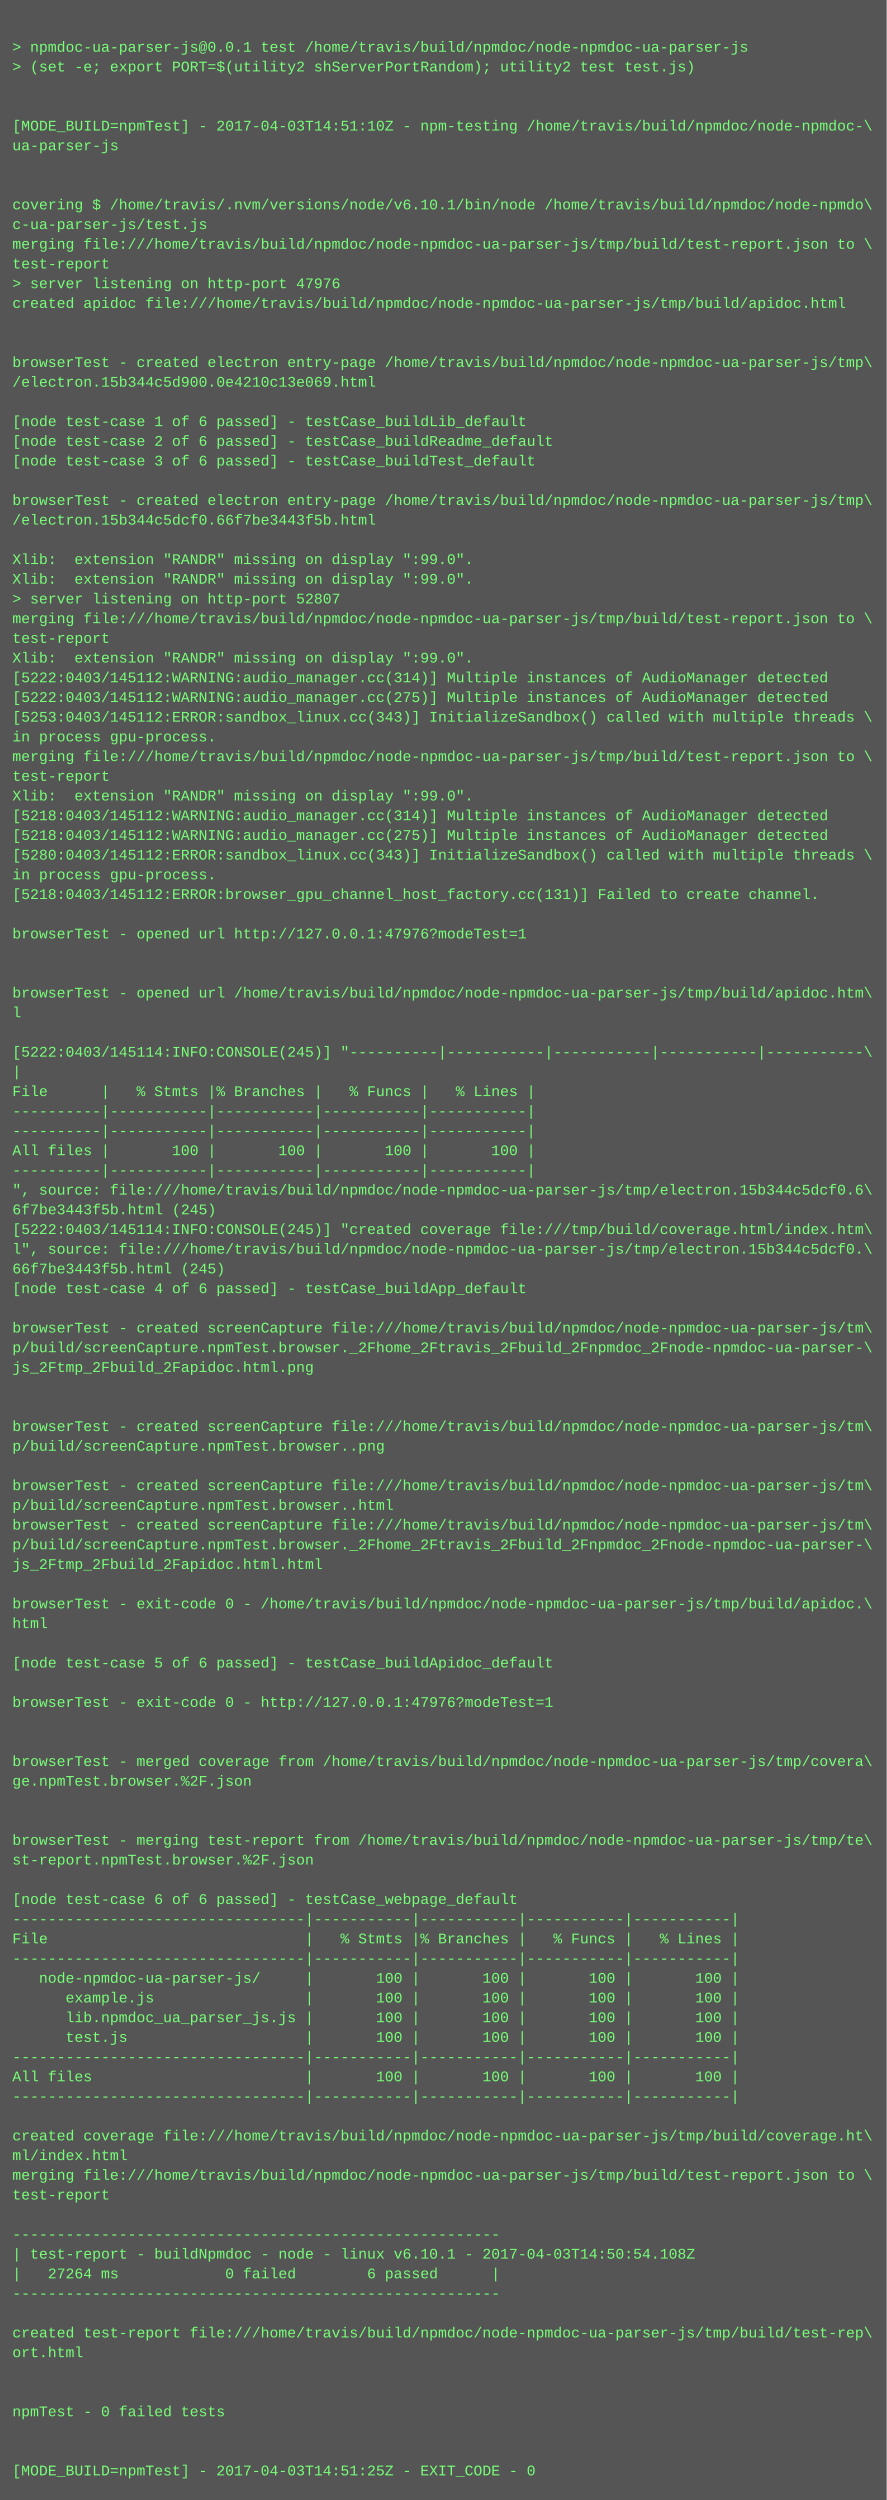
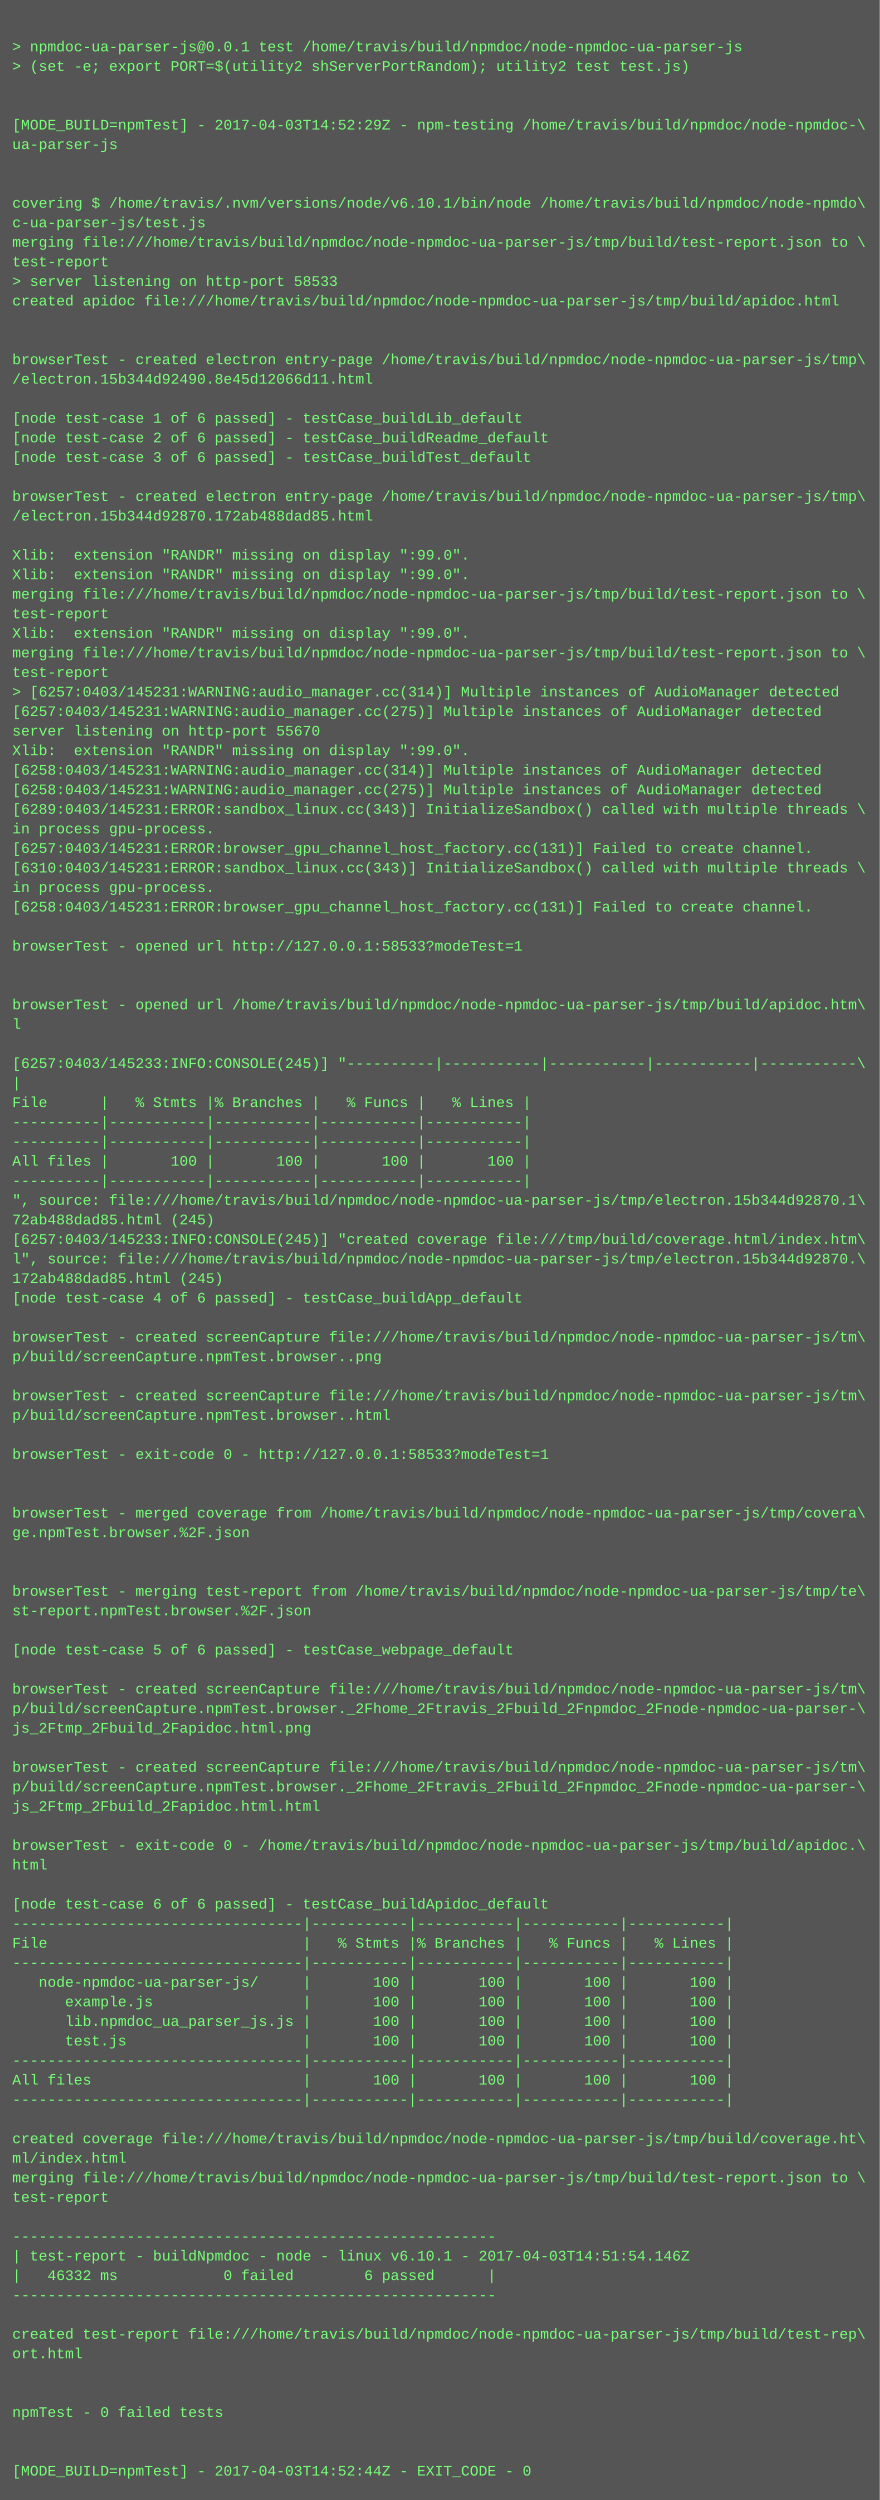
- <svg xmlns="http://www.w3.org/2000/svg" height="2030" width="720">
-   <rect height="2030" fill="#555" width="720" />
+ <svg xmlns="http://www.w3.org/2000/svg" height="2046" width="720">
+   <rect height="2046" fill="#555" width="720" />
  <text fill="#7f7" font-family="Courier New" font-size="12" xml:space="preserve">
    <tspan x="10" y="26" />
    <tspan x="10" y="42">&gt; npmdoc-ua-parser-js@0.0.1 test /home/travis/build/npmdoc/node-npmdoc-ua-parser-js</tspan>
    <tspan x="10" y="58">&gt; (set -e; export PORT=$(utility2 shServerPortRandom); utility2 test test.js)</tspan>
    <tspan x="10" y="74" />
    <tspan x="10" y="90" />
-     <tspan x="10" y="106">[MODE_BUILD=npmTest] - 2017-04-03T14:51:10Z - npm-testing /home/travis/build/npmdoc/node-npmdoc-\</tspan>
+     <tspan x="10" y="106">[MODE_BUILD=npmTest] - 2017-04-03T14:52:29Z - npm-testing /home/travis/build/npmdoc/node-npmdoc-\</tspan>
    <tspan x="10" y="122">ua-parser-js</tspan>
    <tspan x="10" y="138" />
    <tspan x="10" y="154" />
    <tspan x="10" y="170">covering $ /home/travis/.nvm/versions/node/v6.10.1/bin/node /home/travis/build/npmdoc/node-npmdo\</tspan>
    <tspan x="10" y="186">c-ua-parser-js/test.js</tspan>
    <tspan x="10" y="202">merging file:///home/travis/build/npmdoc/node-npmdoc-ua-parser-js/tmp/build/test-report.json to \</tspan>
    <tspan x="10" y="218">test-report</tspan>
-     <tspan x="10" y="234">&gt; server listening on http-port 47976</tspan>
+     <tspan x="10" y="234">&gt; server listening on http-port 58533</tspan>
    <tspan x="10" y="250">created apidoc file:///home/travis/build/npmdoc/node-npmdoc-ua-parser-js/tmp/build/apidoc.html</tspan>
    <tspan x="10" y="266" />
    <tspan x="10" y="282" />
    <tspan x="10" y="298">browserTest - created electron entry-page /home/travis/build/npmdoc/node-npmdoc-ua-parser-js/tmp\</tspan>
-     <tspan x="10" y="314">/electron.15b344c5d900.0e4210c13e069.html</tspan>
+     <tspan x="10" y="314">/electron.15b344d92490.8e45d12066d11.html</tspan>
    <tspan x="10" y="330" />
    <tspan x="10" y="346">[node test-case 1 of 6 passed] - testCase_buildLib_default</tspan>
    <tspan x="10" y="362">[node test-case 2 of 6 passed] - testCase_buildReadme_default</tspan>
    <tspan x="10" y="378">[node test-case 3 of 6 passed] - testCase_buildTest_default</tspan>
    <tspan x="10" y="394" />
    <tspan x="10" y="410">browserTest - created electron entry-page /home/travis/build/npmdoc/node-npmdoc-ua-parser-js/tmp\</tspan>
-     <tspan x="10" y="426">/electron.15b344c5dcf0.66f7be3443f5b.html</tspan>
+     <tspan x="10" y="426">/electron.15b344d92870.172ab488dad85.html</tspan>
    <tspan x="10" y="442" />
    <tspan x="10" y="458">Xlib:  extension "RANDR" missing on display ":99.0".</tspan>
    <tspan x="10" y="474">Xlib:  extension "RANDR" missing on display ":99.0".</tspan>
-     <tspan x="10" y="490">&gt; server listening on http-port 52807</tspan>
-     <tspan x="10" y="506">merging file:///home/travis/build/npmdoc/node-npmdoc-ua-parser-js/tmp/build/test-report.json to \</tspan>
-     <tspan x="10" y="522">test-report</tspan>
-     <tspan x="10" y="538">Xlib:  extension "RANDR" missing on display ":99.0".</tspan>
-     <tspan x="10" y="554">[5222:0403/145112:WARNING:audio_manager.cc(314)] Multiple instances of AudioManager detected</tspan>
-     <tspan x="10" y="570">[5222:0403/145112:WARNING:audio_manager.cc(275)] Multiple instances of AudioManager detected</tspan>
-     <tspan x="10" y="586">[5253:0403/145112:ERROR:sandbox_linux.cc(343)] InitializeSandbox() called with multiple threads \</tspan>
-     <tspan x="10" y="602">in process gpu-process. </tspan>
-     <tspan x="10" y="618">merging file:///home/travis/build/npmdoc/node-npmdoc-ua-parser-js/tmp/build/test-report.json to \</tspan>
-     <tspan x="10" y="634">test-report</tspan>
-     <tspan x="10" y="650">Xlib:  extension "RANDR" missing on display ":99.0".</tspan>
-     <tspan x="10" y="666">[5218:0403/145112:WARNING:audio_manager.cc(314)] Multiple instances of AudioManager detected</tspan>
-     <tspan x="10" y="682">[5218:0403/145112:WARNING:audio_manager.cc(275)] Multiple instances of AudioManager detected</tspan>
-     <tspan x="10" y="698">[5280:0403/145112:ERROR:sandbox_linux.cc(343)] InitializeSandbox() called with multiple threads \</tspan>
-     <tspan x="10" y="714">in process gpu-process. </tspan>
-     <tspan x="10" y="730">[5218:0403/145112:ERROR:browser_gpu_channel_host_factory.cc(131)] Failed to create channel.</tspan>
-     <tspan x="10" y="746" />
-     <tspan x="10" y="762">browserTest - opened url http://127.0.0.1:47976?modeTest=1</tspan>
-     <tspan x="10" y="778" />
+     <tspan x="10" y="490">merging file:///home/travis/build/npmdoc/node-npmdoc-ua-parser-js/tmp/build/test-report.json to \</tspan>
+     <tspan x="10" y="506">test-report</tspan>
+     <tspan x="10" y="522">Xlib:  extension "RANDR" missing on display ":99.0".</tspan>
+     <tspan x="10" y="538">merging file:///home/travis/build/npmdoc/node-npmdoc-ua-parser-js/tmp/build/test-report.json to \</tspan>
+     <tspan x="10" y="554">test-report</tspan>
+     <tspan x="10" y="570">&gt; [6257:0403/145231:WARNING:audio_manager.cc(314)] Multiple instances of AudioManager detected</tspan>
+     <tspan x="10" y="586">[6257:0403/145231:WARNING:audio_manager.cc(275)] Multiple instances of AudioManager detected</tspan>
+     <tspan x="10" y="602">server listening on http-port 55670</tspan>
+     <tspan x="10" y="618">Xlib:  extension "RANDR" missing on display ":99.0".</tspan>
+     <tspan x="10" y="634">[6258:0403/145231:WARNING:audio_manager.cc(314)] Multiple instances of AudioManager detected</tspan>
+     <tspan x="10" y="650">[6258:0403/145231:WARNING:audio_manager.cc(275)] Multiple instances of AudioManager detected</tspan>
+     <tspan x="10" y="666">[6289:0403/145231:ERROR:sandbox_linux.cc(343)] InitializeSandbox() called with multiple threads \</tspan>
+     <tspan x="10" y="682">in process gpu-process. </tspan>
+     <tspan x="10" y="698">[6257:0403/145231:ERROR:browser_gpu_channel_host_factory.cc(131)] Failed to create channel.</tspan>
+     <tspan x="10" y="714">[6310:0403/145231:ERROR:sandbox_linux.cc(343)] InitializeSandbox() called with multiple threads \</tspan>
+     <tspan x="10" y="730">in process gpu-process. </tspan>
+     <tspan x="10" y="746">[6258:0403/145231:ERROR:browser_gpu_channel_host_factory.cc(131)] Failed to create channel.</tspan>
+     <tspan x="10" y="762" />
+     <tspan x="10" y="778">browserTest - opened url http://127.0.0.1:58533?modeTest=1</tspan>
    <tspan x="10" y="794" />
-     <tspan x="10" y="810">browserTest - opened url /home/travis/build/npmdoc/node-npmdoc-ua-parser-js/tmp/build/apidoc.htm\</tspan>
-     <tspan x="10" y="826">l</tspan>
-     <tspan x="10" y="842" />
-     <tspan x="10" y="858">[5222:0403/145114:INFO:CONSOLE(245)] "----------|-----------|-----------|-----------|-----------\</tspan>
-     <tspan x="10" y="874">|</tspan>
-     <tspan x="10" y="890">File      |   % Stmts |% Branches |   % Funcs |   % Lines |</tspan>
-     <tspan x="10" y="906">----------|-----------|-----------|-----------|-----------|</tspan>
+     <tspan x="10" y="810" />
+     <tspan x="10" y="826">browserTest - opened url /home/travis/build/npmdoc/node-npmdoc-ua-parser-js/tmp/build/apidoc.htm\</tspan>
+     <tspan x="10" y="842">l</tspan>
+     <tspan x="10" y="858" />
+     <tspan x="10" y="874">[6257:0403/145233:INFO:CONSOLE(245)] "----------|-----------|-----------|-----------|-----------\</tspan>
+     <tspan x="10" y="890">|</tspan>
+     <tspan x="10" y="906">File      |   % Stmts |% Branches |   % Funcs |   % Lines |</tspan>
    <tspan x="10" y="922">----------|-----------|-----------|-----------|-----------|</tspan>
-     <tspan x="10" y="938">All files |       100 |       100 |       100 |       100 |</tspan>
-     <tspan x="10" y="954">----------|-----------|-----------|-----------|-----------|</tspan>
-     <tspan x="10" y="970">", source: file:///home/travis/build/npmdoc/node-npmdoc-ua-parser-js/tmp/electron.15b344c5dcf0.6\</tspan>
-     <tspan x="10" y="986">6f7be3443f5b.html (245)</tspan>
-     <tspan x="10" y="1002">[5222:0403/145114:INFO:CONSOLE(245)] "created coverage file:///tmp/build/coverage.html/index.htm\</tspan>
-     <tspan x="10" y="1018">l", source: file:///home/travis/build/npmdoc/node-npmdoc-ua-parser-js/tmp/electron.15b344c5dcf0.\</tspan>
-     <tspan x="10" y="1034">66f7be3443f5b.html (245)</tspan>
-     <tspan x="10" y="1050">[node test-case 4 of 6 passed] - testCase_buildApp_default</tspan>
-     <tspan x="10" y="1066" />
-     <tspan x="10" y="1082">browserTest - created screenCapture file:///home/travis/build/npmdoc/node-npmdoc-ua-parser-js/tm\</tspan>
-     <tspan x="10" y="1098">p/build/screenCapture.npmTest.browser._2Fhome_2Ftravis_2Fbuild_2Fnpmdoc_2Fnode-npmdoc-ua-parser-\</tspan>
-     <tspan x="10" y="1114">js_2Ftmp_2Fbuild_2Fapidoc.html.png</tspan>
+     <tspan x="10" y="938">----------|-----------|-----------|-----------|-----------|</tspan>
+     <tspan x="10" y="954">All files |       100 |       100 |       100 |       100 |</tspan>
+     <tspan x="10" y="970">----------|-----------|-----------|-----------|-----------|</tspan>
+     <tspan x="10" y="986">", source: file:///home/travis/build/npmdoc/node-npmdoc-ua-parser-js/tmp/electron.15b344d92870.1\</tspan>
+     <tspan x="10" y="1002">72ab488dad85.html (245)</tspan>
+     <tspan x="10" y="1018">[6257:0403/145233:INFO:CONSOLE(245)] "created coverage file:///tmp/build/coverage.html/index.htm\</tspan>
+     <tspan x="10" y="1034">l", source: file:///home/travis/build/npmdoc/node-npmdoc-ua-parser-js/tmp/electron.15b344d92870.\</tspan>
+     <tspan x="10" y="1050">172ab488dad85.html (245)</tspan>
+     <tspan x="10" y="1066">[node test-case 4 of 6 passed] - testCase_buildApp_default</tspan>
+     <tspan x="10" y="1082" />
+     <tspan x="10" y="1098">browserTest - created screenCapture file:///home/travis/build/npmdoc/node-npmdoc-ua-parser-js/tm\</tspan>
+     <tspan x="10" y="1114">p/build/screenCapture.npmTest.browser..png</tspan>
    <tspan x="10" y="1130" />
-     <tspan x="10" y="1146" />
-     <tspan x="10" y="1162">browserTest - created screenCapture file:///home/travis/build/npmdoc/node-npmdoc-ua-parser-js/tm\</tspan>
-     <tspan x="10" y="1178">p/build/screenCapture.npmTest.browser..png</tspan>
-     <tspan x="10" y="1194" />
-     <tspan x="10" y="1210">browserTest - created screenCapture file:///home/travis/build/npmdoc/node-npmdoc-ua-parser-js/tm\</tspan>
-     <tspan x="10" y="1226">p/build/screenCapture.npmTest.browser..html</tspan>
-     <tspan x="10" y="1242">browserTest - created screenCapture file:///home/travis/build/npmdoc/node-npmdoc-ua-parser-js/tm\</tspan>
-     <tspan x="10" y="1258">p/build/screenCapture.npmTest.browser._2Fhome_2Ftravis_2Fbuild_2Fnpmdoc_2Fnode-npmdoc-ua-parser-\</tspan>
-     <tspan x="10" y="1274">js_2Ftmp_2Fbuild_2Fapidoc.html.html</tspan>
+     <tspan x="10" y="1146">browserTest - created screenCapture file:///home/travis/build/npmdoc/node-npmdoc-ua-parser-js/tm\</tspan>
+     <tspan x="10" y="1162">p/build/screenCapture.npmTest.browser..html</tspan>
+     <tspan x="10" y="1178" />
+     <tspan x="10" y="1194">browserTest - exit-code 0 - http://127.0.0.1:58533?modeTest=1</tspan>
+     <tspan x="10" y="1210" />
+     <tspan x="10" y="1226" />
+     <tspan x="10" y="1242">browserTest - merged coverage from /home/travis/build/npmdoc/node-npmdoc-ua-parser-js/tmp/covera\</tspan>
+     <tspan x="10" y="1258">ge.npmTest.browser.%2F.json</tspan>
+     <tspan x="10" y="1274" />
    <tspan x="10" y="1290" />
-     <tspan x="10" y="1306">browserTest - exit-code 0 - /home/travis/build/npmdoc/node-npmdoc-ua-parser-js/tmp/build/apidoc.\</tspan>
-     <tspan x="10" y="1322">html</tspan>
+     <tspan x="10" y="1306">browserTest - merging test-report from /home/travis/build/npmdoc/node-npmdoc-ua-parser-js/tmp/te\</tspan>
+     <tspan x="10" y="1322">st-report.npmTest.browser.%2F.json</tspan>
    <tspan x="10" y="1338" />
-     <tspan x="10" y="1354">[node test-case 5 of 6 passed] - testCase_buildApidoc_default</tspan>
+     <tspan x="10" y="1354">[node test-case 5 of 6 passed] - testCase_webpage_default</tspan>
    <tspan x="10" y="1370" />
-     <tspan x="10" y="1386">browserTest - exit-code 0 - http://127.0.0.1:47976?modeTest=1</tspan>
-     <tspan x="10" y="1402" />
-     <tspan x="10" y="1418" />
-     <tspan x="10" y="1434">browserTest - merged coverage from /home/travis/build/npmdoc/node-npmdoc-ua-parser-js/tmp/covera\</tspan>
-     <tspan x="10" y="1450">ge.npmTest.browser.%2F.json</tspan>
-     <tspan x="10" y="1466" />
-     <tspan x="10" y="1482" />
-     <tspan x="10" y="1498">browserTest - merging test-report from /home/travis/build/npmdoc/node-npmdoc-ua-parser-js/tmp/te\</tspan>
-     <tspan x="10" y="1514">st-report.npmTest.browser.%2F.json</tspan>
-     <tspan x="10" y="1530" />
-     <tspan x="10" y="1546">[node test-case 6 of 6 passed] - testCase_webpage_default</tspan>
-     <tspan x="10" y="1562">---------------------------------|-----------|-----------|-----------|-----------|</tspan>
-     <tspan x="10" y="1578">File                             |   % Stmts |% Branches |   % Funcs |   % Lines |</tspan>
-     <tspan x="10" y="1594">---------------------------------|-----------|-----------|-----------|-----------|</tspan>
-     <tspan x="10" y="1610">   node-npmdoc-ua-parser-js/     |       100 |       100 |       100 |       100 |</tspan>
-     <tspan x="10" y="1626">      example.js                 |       100 |       100 |       100 |       100 |</tspan>
-     <tspan x="10" y="1642">      lib.npmdoc_ua_parser_js.js |       100 |       100 |       100 |       100 |</tspan>
-     <tspan x="10" y="1658">      test.js                    |       100 |       100 |       100 |       100 |</tspan>
-     <tspan x="10" y="1674">---------------------------------|-----------|-----------|-----------|-----------|</tspan>
-     <tspan x="10" y="1690">All files                        |       100 |       100 |       100 |       100 |</tspan>
-     <tspan x="10" y="1706">---------------------------------|-----------|-----------|-----------|-----------|</tspan>
-     <tspan x="10" y="1722" />
-     <tspan x="10" y="1738">created coverage file:///home/travis/build/npmdoc/node-npmdoc-ua-parser-js/tmp/build/coverage.ht\</tspan>
-     <tspan x="10" y="1754">ml/index.html</tspan>
-     <tspan x="10" y="1770">merging file:///home/travis/build/npmdoc/node-npmdoc-ua-parser-js/tmp/build/test-report.json to \</tspan>
-     <tspan x="10" y="1786">test-report</tspan>
-     <tspan x="10" y="1802" />
-     <tspan x="10" y="1818">-------------------------------------------------------</tspan>
-     <tspan x="10" y="1834">| test-report - buildNpmdoc - node - linux v6.10.1 - 2017-04-03T14:50:54.108Z</tspan>
-     <tspan x="10" y="1850">|   27264 ms            0 failed        6 passed      |</tspan>
-     <tspan x="10" y="1866">-------------------------------------------------------</tspan>
-     <tspan x="10" y="1882" />
-     <tspan x="10" y="1898">created test-report file:///home/travis/build/npmdoc/node-npmdoc-ua-parser-js/tmp/build/test-rep\</tspan>
-     <tspan x="10" y="1914">ort.html</tspan>
-     <tspan x="10" y="1930" />
+     <tspan x="10" y="1386">browserTest - created screenCapture file:///home/travis/build/npmdoc/node-npmdoc-ua-parser-js/tm\</tspan>
+     <tspan x="10" y="1402">p/build/screenCapture.npmTest.browser._2Fhome_2Ftravis_2Fbuild_2Fnpmdoc_2Fnode-npmdoc-ua-parser-\</tspan>
+     <tspan x="10" y="1418">js_2Ftmp_2Fbuild_2Fapidoc.html.png</tspan>
+     <tspan x="10" y="1434" />
+     <tspan x="10" y="1450">browserTest - created screenCapture file:///home/travis/build/npmdoc/node-npmdoc-ua-parser-js/tm\</tspan>
+     <tspan x="10" y="1466">p/build/screenCapture.npmTest.browser._2Fhome_2Ftravis_2Fbuild_2Fnpmdoc_2Fnode-npmdoc-ua-parser-\</tspan>
+     <tspan x="10" y="1482">js_2Ftmp_2Fbuild_2Fapidoc.html.html</tspan>
+     <tspan x="10" y="1498" />
+     <tspan x="10" y="1514">browserTest - exit-code 0 - /home/travis/build/npmdoc/node-npmdoc-ua-parser-js/tmp/build/apidoc.\</tspan>
+     <tspan x="10" y="1530">html</tspan>
+     <tspan x="10" y="1546" />
+     <tspan x="10" y="1562">[node test-case 6 of 6 passed] - testCase_buildApidoc_default</tspan>
+     <tspan x="10" y="1578">---------------------------------|-----------|-----------|-----------|-----------|</tspan>
+     <tspan x="10" y="1594">File                             |   % Stmts |% Branches |   % Funcs |   % Lines |</tspan>
+     <tspan x="10" y="1610">---------------------------------|-----------|-----------|-----------|-----------|</tspan>
+     <tspan x="10" y="1626">   node-npmdoc-ua-parser-js/     |       100 |       100 |       100 |       100 |</tspan>
+     <tspan x="10" y="1642">      example.js                 |       100 |       100 |       100 |       100 |</tspan>
+     <tspan x="10" y="1658">      lib.npmdoc_ua_parser_js.js |       100 |       100 |       100 |       100 |</tspan>
+     <tspan x="10" y="1674">      test.js                    |       100 |       100 |       100 |       100 |</tspan>
+     <tspan x="10" y="1690">---------------------------------|-----------|-----------|-----------|-----------|</tspan>
+     <tspan x="10" y="1706">All files                        |       100 |       100 |       100 |       100 |</tspan>
+     <tspan x="10" y="1722">---------------------------------|-----------|-----------|-----------|-----------|</tspan>
+     <tspan x="10" y="1738" />
+     <tspan x="10" y="1754">created coverage file:///home/travis/build/npmdoc/node-npmdoc-ua-parser-js/tmp/build/coverage.ht\</tspan>
+     <tspan x="10" y="1770">ml/index.html</tspan>
+     <tspan x="10" y="1786">merging file:///home/travis/build/npmdoc/node-npmdoc-ua-parser-js/tmp/build/test-report.json to \</tspan>
+     <tspan x="10" y="1802">test-report</tspan>
+     <tspan x="10" y="1818" />
+     <tspan x="10" y="1834">-------------------------------------------------------</tspan>
+     <tspan x="10" y="1850">| test-report - buildNpmdoc - node - linux v6.10.1 - 2017-04-03T14:51:54.146Z</tspan>
+     <tspan x="10" y="1866">|   46332 ms            0 failed        6 passed      |</tspan>
+     <tspan x="10" y="1882">-------------------------------------------------------</tspan>
+     <tspan x="10" y="1898" />
+     <tspan x="10" y="1914">created test-report file:///home/travis/build/npmdoc/node-npmdoc-ua-parser-js/tmp/build/test-rep\</tspan>
+     <tspan x="10" y="1930">ort.html</tspan>
    <tspan x="10" y="1946" />
-     <tspan x="10" y="1962">npmTest - 0 failed tests</tspan>
-     <tspan x="10" y="1978" />
+     <tspan x="10" y="1962" />
+     <tspan x="10" y="1978">npmTest - 0 failed tests</tspan>
    <tspan x="10" y="1994" />
-     <tspan x="10" y="2010">[MODE_BUILD=npmTest] - 2017-04-03T14:51:25Z - EXIT_CODE - 0</tspan>
+     <tspan x="10" y="2010" />
+     <tspan x="10" y="2026">[MODE_BUILD=npmTest] - 2017-04-03T14:52:44Z - EXIT_CODE - 0</tspan>
  </text>
</svg>
